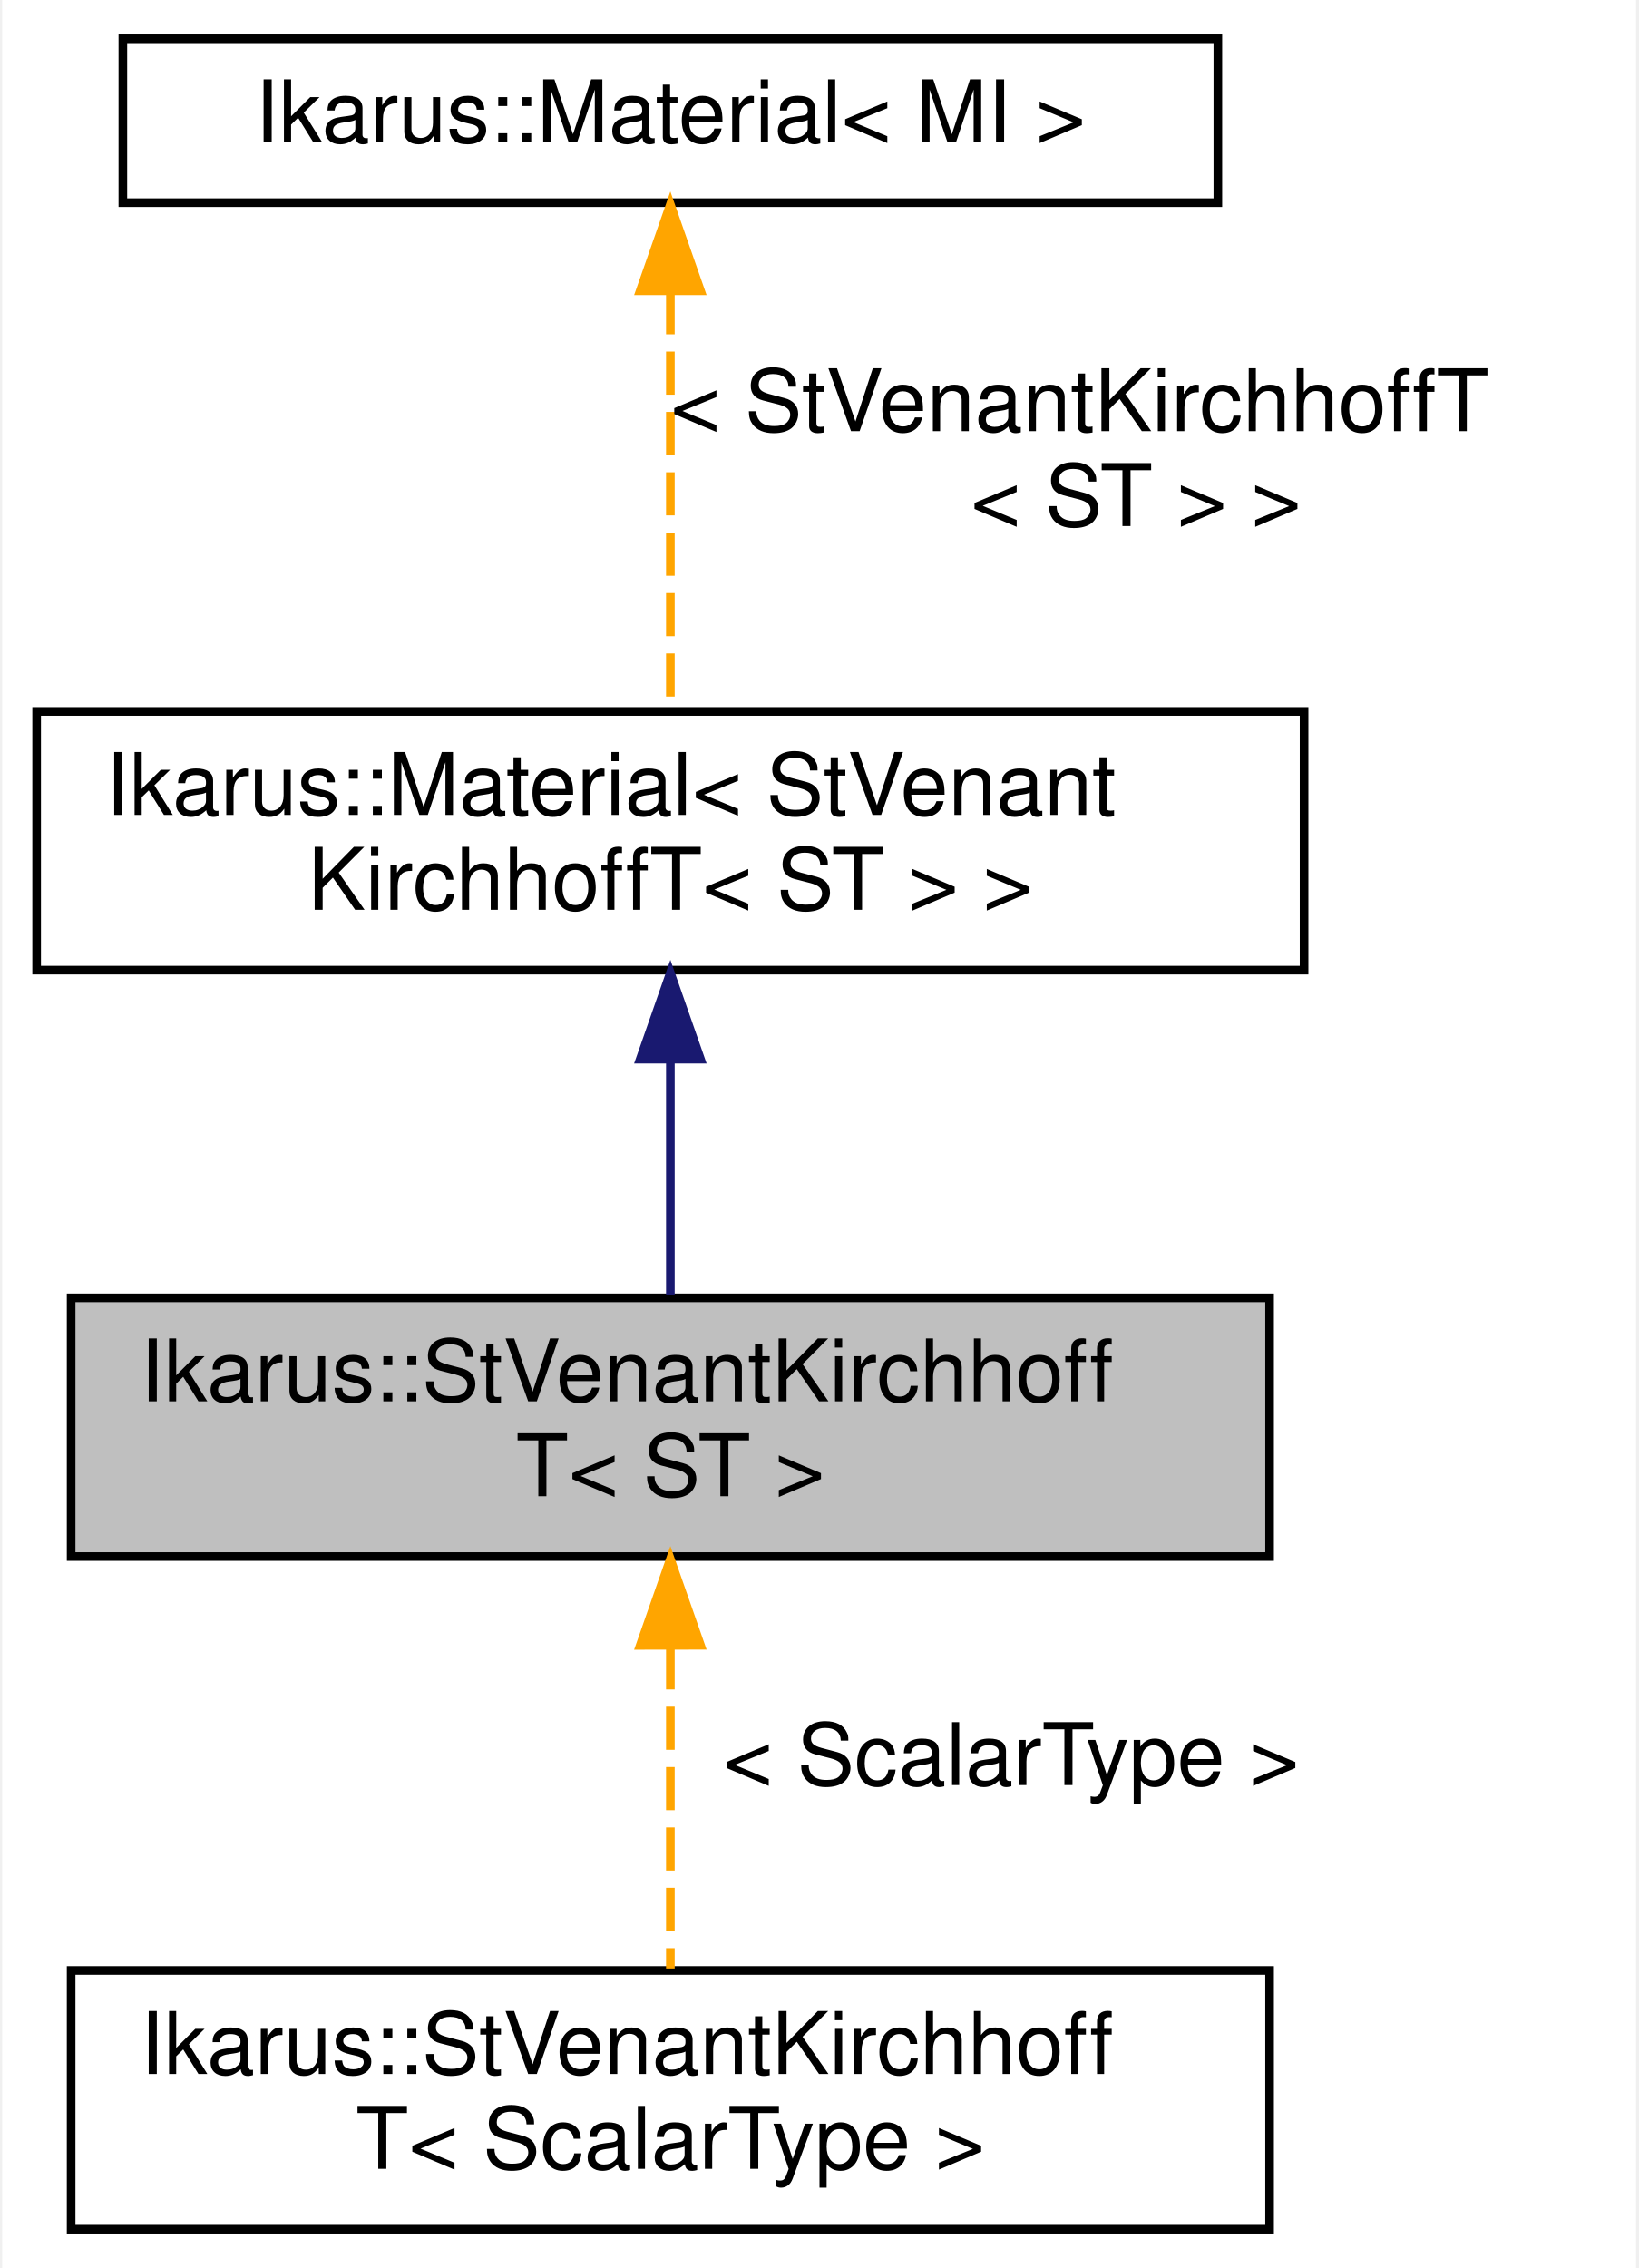
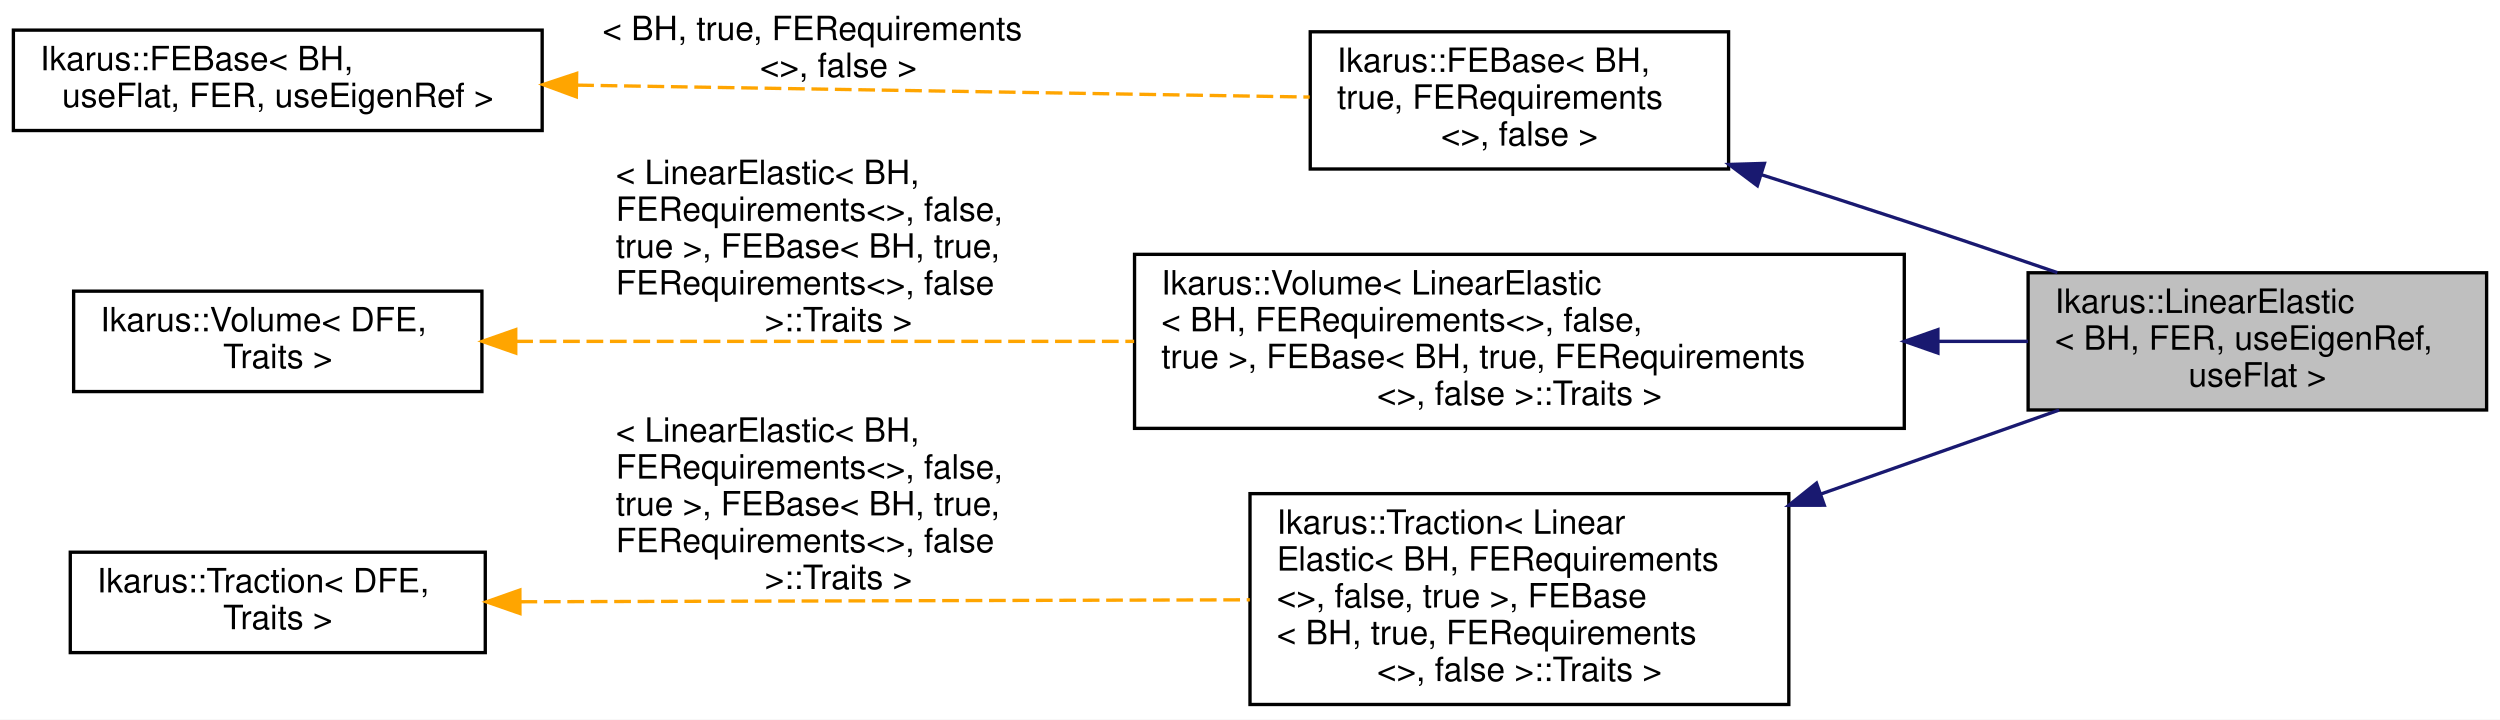
- <svg xmlns="http://www.w3.org/2000/svg" xmlns:xlink="http://www.w3.org/1999/xlink" width="190pt" height="263pt" viewBox="0.00 0.00 189.50 263.00">
-   <g id="graph0" class="graph" transform="scale(1 1) rotate(0) translate(4 259)">
-     <polygon fill="white" stroke="transparent" points="-4,4 -4,-259 185.5,-259 185.5,4 -4,4" />
+ <svg xmlns="http://www.w3.org/2000/svg" xmlns:xlink="http://www.w3.org/1999/xlink" width="747pt" height="215pt" viewBox="0.00 0.00 747.00 215.00">
+   <g id="graph0" class="graph" transform="scale(1 1) rotate(0) translate(4 211)">
+     <polygon fill="white" stroke="transparent" points="-4,4 -4,-211 743,-211 743,4 -4,4" />
    <g id="node1" class="node">
      <g id="a_node1">
-         <a xlink:title="Implementation of the Saint Venant-Kirchhoff material model.The energy is computed as.">
-           <polygon fill="#bfbfbf" stroke="black" points="4,-78.5 4,-108.5 143,-108.5 143,-78.5 4,-78.5" />
-           <text text-anchor="start" x="12" y="-96.5" font-family="Helvetica,sans-Serif" font-size="10.00">Ikarus::StVenantKirchhoff</text>
-           <text text-anchor="middle" x="73.5" y="-85.5" font-family="Helvetica,sans-Serif" font-size="10.00">T&lt; ST &gt;</text>
+         <a xlink:title="LinearElastic class represents a linear elastic finite element.">
+           <polygon fill="#bfbfbf" stroke="black" points="602,-88.5 602,-129.5 739,-129.5 739,-88.5 602,-88.5" />
+           <text text-anchor="start" x="610" y="-117.5" font-family="Helvetica,sans-Serif" font-size="10.00">Ikarus::LinearElastic</text>
+           <text text-anchor="start" x="610" y="-106.5" font-family="Helvetica,sans-Serif" font-size="10.00">&lt; BH, FER, useEigenRef,</text>
+           <text text-anchor="middle" x="670.5" y="-95.5" font-family="Helvetica,sans-Serif" font-size="10.00"> useFlat &gt;</text>
        </a>
      </g>
    </g>
+     <g id="node2" class="node">
+       <g id="a_node2">
+         <a xlink:href="a01232.html" target="_top" xlink:title=" ">
+           <polygon fill="white" stroke="black" points="387.5,-160.5 387.5,-201.5 512.5,-201.5 512.5,-160.5 387.5,-160.5" />
+           <text text-anchor="start" x="395.5" y="-189.5" font-family="Helvetica,sans-Serif" font-size="10.00">Ikarus::FEBase&lt; BH,</text>
+           <text text-anchor="start" x="395.5" y="-178.5" font-family="Helvetica,sans-Serif" font-size="10.00"> true, FERequirements</text>
+           <text text-anchor="middle" x="450" y="-167.5" font-family="Helvetica,sans-Serif" font-size="10.00">&lt;&gt;, false &gt;</text>
+         </a>
+       </g>
+     </g>
+     <g id="edge1" class="edge">
+       <path fill="none" stroke="midnightblue" d="M522.32,-158.79C536.48,-154.29 551.23,-149.55 565,-145 579.85,-140.1 595.84,-134.67 610.73,-129.54" />
+       <polygon fill="midnightblue" stroke="midnightblue" points="521.1,-155.5 512.62,-161.86 523.21,-162.18 521.1,-155.5" />
+     </g>
+     <g id="node3" class="node">
+       <g id="a_node3">
+         <a xlink:href="a01232.html" target="_top" xlink:title="FEBase class is a base class for all finite elements.">
+           <polygon fill="white" stroke="black" points="0,-172 0,-202 158,-202 158,-172 0,-172" />
+           <text text-anchor="start" x="8" y="-190" font-family="Helvetica,sans-Serif" font-size="10.00">Ikarus::FEBase&lt; BH,</text>
+           <text text-anchor="middle" x="79" y="-179" font-family="Helvetica,sans-Serif" font-size="10.00"> useFlat, FER, useEigenRef &gt;</text>
+         </a>
+       </g>
+     </g>
+     <g id="edge2" class="edge">
+       <path fill="none" stroke="orange" stroke-dasharray="5,2" d="M168.47,-185.56C236.06,-184.46 327.49,-182.98 387.33,-182" />
+       <polygon fill="orange" stroke="orange" points="168.2,-182.07 158.26,-185.73 168.31,-189.06 168.2,-182.07" />
+       <text text-anchor="start" x="176" y="-199" font-family="Helvetica,sans-Serif" font-size="10.00"> &lt; BH, true, FERequirements</text>
+       <text text-anchor="middle" x="246.5" y="-188" font-family="Helvetica,sans-Serif" font-size="10.00">&lt;&gt;, false &gt;</text>
+     </g>
    <g id="node4" class="node">
      <g id="a_node4">
-         <a xlink:href="a01328.html" target="_top" xlink:title=" ">
-           <polygon fill="white" stroke="black" points="4,-0.5 4,-30.5 143,-30.5 143,-0.5 4,-0.5" />
-           <text text-anchor="start" x="12" y="-18.5" font-family="Helvetica,sans-Serif" font-size="10.00">Ikarus::StVenantKirchhoff</text>
-           <text text-anchor="middle" x="73.5" y="-7.5" font-family="Helvetica,sans-Serif" font-size="10.00">T&lt; ScalarType &gt;</text>
+         <a xlink:href="a01336.html" target="_top" xlink:title=" ">
+           <polygon fill="white" stroke="black" points="335,-83 335,-135 565,-135 565,-83 335,-83" />
+           <text text-anchor="start" x="343" y="-123" font-family="Helvetica,sans-Serif" font-size="10.00">Ikarus::Volume&lt; LinearElastic</text>
+           <text text-anchor="start" x="343" y="-112" font-family="Helvetica,sans-Serif" font-size="10.00">&lt; BH, FERequirements&lt;&gt;, false,</text>
+           <text text-anchor="start" x="343" y="-101" font-family="Helvetica,sans-Serif" font-size="10.00"> true &gt;, FEBase&lt; BH, true, FERequirements</text>
+           <text text-anchor="middle" x="450" y="-90" font-family="Helvetica,sans-Serif" font-size="10.00">&lt;&gt;, false &gt;::Traits &gt;</text>
        </a>
      </g>
    </g>
    <g id="edge3" class="edge">
-       <path fill="none" stroke="orange" stroke-dasharray="5,2" d="M73.5,-68.09C73.5,-55.76 73.5,-41.22 73.5,-30.73" />
-       <polygon fill="orange" stroke="orange" points="70,-68.2 73.5,-78.2 77,-68.21 70,-68.2" />
-       <text text-anchor="middle" x="113" y="-52" font-family="Helvetica,sans-Serif" font-size="10.00"> &lt; ScalarType &gt;</text>
+       <path fill="none" stroke="midnightblue" d="M575.08,-109C584.28,-109 593.34,-109 601.99,-109" />
+       <polygon fill="midnightblue" stroke="midnightblue" points="575.05,-105.5 565.05,-109 575.05,-112.5 575.05,-105.5" />
    </g>
-     <g id="node2" class="node">
-       <g id="a_node2">
-         <a xlink:href="a01316.html" target="_top" xlink:title=" ">
-           <polygon fill="white" stroke="black" points="0,-146.5 0,-176.5 147,-176.5 147,-146.5 0,-146.5" />
-           <text text-anchor="start" x="8" y="-164.5" font-family="Helvetica,sans-Serif" font-size="10.00">Ikarus::Material&lt; StVenant</text>
-           <text text-anchor="middle" x="73.5" y="-153.5" font-family="Helvetica,sans-Serif" font-size="10.00">KirchhoffT&lt; ST &gt; &gt;</text>
+     <g id="node5" class="node">
+       <g id="a_node5">
+         <a xlink:href="a01336.html" target="_top" xlink:title="Volume class represents distributed volume load that can be applied.">
+           <polygon fill="white" stroke="black" points="18,-94 18,-124 140,-124 140,-94 18,-94" />
+           <text text-anchor="start" x="26" y="-112" font-family="Helvetica,sans-Serif" font-size="10.00">Ikarus::Volume&lt; DFE,</text>
+           <text text-anchor="middle" x="79" y="-101" font-family="Helvetica,sans-Serif" font-size="10.00"> Traits &gt;</text>
        </a>
      </g>
    </g>
-     <g id="edge1" class="edge">
-       <path fill="none" stroke="midnightblue" d="M73.5,-136.03C73.5,-126.86 73.5,-116.74 73.5,-108.79" />
-       <polygon fill="midnightblue" stroke="midnightblue" points="70,-136.18 73.5,-146.18 77,-136.18 70,-136.18" />
+     <g id="edge4" class="edge">
+       <path fill="none" stroke="orange" stroke-dasharray="5,2" d="M150.25,-109C202.37,-109 274.54,-109 334.89,-109" />
+       <polygon fill="orange" stroke="orange" points="150.11,-105.5 140.11,-109 150.11,-112.5 150.11,-105.5" />
+       <text text-anchor="start" x="180" y="-156" font-family="Helvetica,sans-Serif" font-size="10.00"> &lt; LinearElastic&lt; BH,</text>
+       <text text-anchor="start" x="180" y="-145" font-family="Helvetica,sans-Serif" font-size="10.00"> FERequirements&lt;&gt;, false,</text>
+       <text text-anchor="start" x="180" y="-134" font-family="Helvetica,sans-Serif" font-size="10.00"> true &gt;, FEBase&lt; BH, true,</text>
+       <text text-anchor="start" x="180" y="-123" font-family="Helvetica,sans-Serif" font-size="10.00"> FERequirements&lt;&gt;, false</text>
+       <text text-anchor="middle" x="246.5" y="-112" font-family="Helvetica,sans-Serif" font-size="10.00"> &gt;::Traits &gt;</text>
    </g>
-     <g id="node3" class="node">
-       <g id="a_node3">
-         <a xlink:href="a01316.html" target="_top" xlink:title="Interface classf or materials.">
-           <polygon fill="white" stroke="black" points="10,-235.5 10,-254.5 137,-254.5 137,-235.5 10,-235.5" />
-           <text text-anchor="middle" x="73.5" y="-242.5" font-family="Helvetica,sans-Serif" font-size="10.00">Ikarus::Material&lt; MI &gt;</text>
+     <g id="node6" class="node">
+       <g id="a_node6">
+         <a xlink:href="a01332.html" target="_top" xlink:title=" ">
+           <polygon fill="white" stroke="black" points="369.5,-0.5 369.5,-63.5 530.5,-63.5 530.5,-0.5 369.5,-0.5" />
+           <text text-anchor="start" x="377.5" y="-51.5" font-family="Helvetica,sans-Serif" font-size="10.00">Ikarus::Traction&lt; Linear</text>
+           <text text-anchor="start" x="377.5" y="-40.5" font-family="Helvetica,sans-Serif" font-size="10.00">Elastic&lt; BH, FERequirements</text>
+           <text text-anchor="start" x="377.5" y="-29.5" font-family="Helvetica,sans-Serif" font-size="10.00">&lt;&gt;, false, true &gt;, FEBase</text>
+           <text text-anchor="start" x="377.5" y="-18.5" font-family="Helvetica,sans-Serif" font-size="10.00">&lt; BH, true, FERequirements</text>
+           <text text-anchor="middle" x="450" y="-7.5" font-family="Helvetica,sans-Serif" font-size="10.00">&lt;&gt;, false &gt;::Traits &gt;</text>
        </a>
      </g>
    </g>
-     <g id="edge2" class="edge">
-       <path fill="none" stroke="orange" stroke-dasharray="5,2" d="M73.5,-225.23C73.5,-210.41 73.5,-190.05 73.5,-176.6" />
-       <polygon fill="orange" stroke="orange" points="70,-225.28 73.5,-235.28 77,-225.28 70,-225.28" />
-       <text text-anchor="start" x="73.5" y="-209" font-family="Helvetica,sans-Serif" font-size="10.00"> &lt; StVenantKirchhoffT</text>
-       <text text-anchor="middle" x="127.5" y="-198" font-family="Helvetica,sans-Serif" font-size="10.00">&lt; ST &gt; &gt;</text>
+     <g id="edge5" class="edge">
+       <path fill="none" stroke="midnightblue" d="M539.99,-63.36C564.03,-71.83 589.42,-80.78 611.29,-88.49" />
+       <polygon fill="midnightblue" stroke="midnightblue" points="541.1,-60.04 530.5,-60.02 538.77,-66.64 541.1,-60.04" />
+     </g>
+     <g id="node7" class="node">
+       <g id="a_node7">
+         <a xlink:href="a01332.html" target="_top" xlink:title="Traction class represents distributed traction load that can be applied.">
+           <polygon fill="white" stroke="black" points="17,-16 17,-46 141,-46 141,-16 17,-16" />
+           <text text-anchor="start" x="25" y="-34" font-family="Helvetica,sans-Serif" font-size="10.00">Ikarus::Traction&lt; DFE,</text>
+           <text text-anchor="middle" x="79" y="-23" font-family="Helvetica,sans-Serif" font-size="10.00"> Traits &gt;</text>
+         </a>
+       </g>
+     </g>
+     <g id="edge6" class="edge">
+       <path fill="none" stroke="orange" stroke-dasharray="5,2" d="M151.52,-31.19C214.02,-31.36 304.67,-31.61 369.45,-31.78" />
+       <polygon fill="orange" stroke="orange" points="151.36,-27.69 141.35,-31.17 151.34,-34.69 151.36,-27.69" />
+       <text text-anchor="start" x="180" y="-79" font-family="Helvetica,sans-Serif" font-size="10.00"> &lt; LinearElastic&lt; BH,</text>
+       <text text-anchor="start" x="180" y="-68" font-family="Helvetica,sans-Serif" font-size="10.00"> FERequirements&lt;&gt;, false,</text>
+       <text text-anchor="start" x="180" y="-57" font-family="Helvetica,sans-Serif" font-size="10.00"> true &gt;, FEBase&lt; BH, true,</text>
+       <text text-anchor="start" x="180" y="-46" font-family="Helvetica,sans-Serif" font-size="10.00"> FERequirements&lt;&gt;, false</text>
+       <text text-anchor="middle" x="246.5" y="-35" font-family="Helvetica,sans-Serif" font-size="10.00"> &gt;::Traits &gt;</text>
    </g>
  </g>
</svg>
